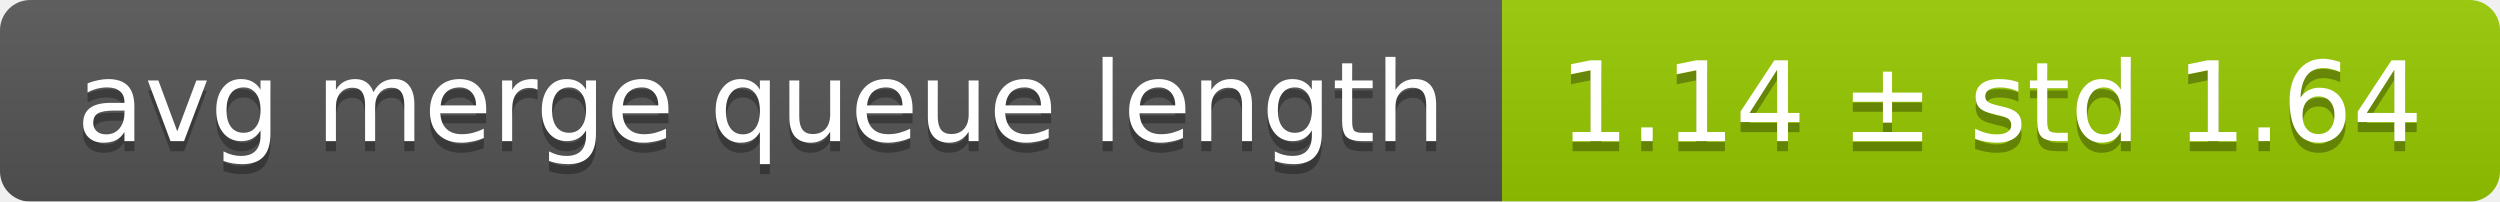
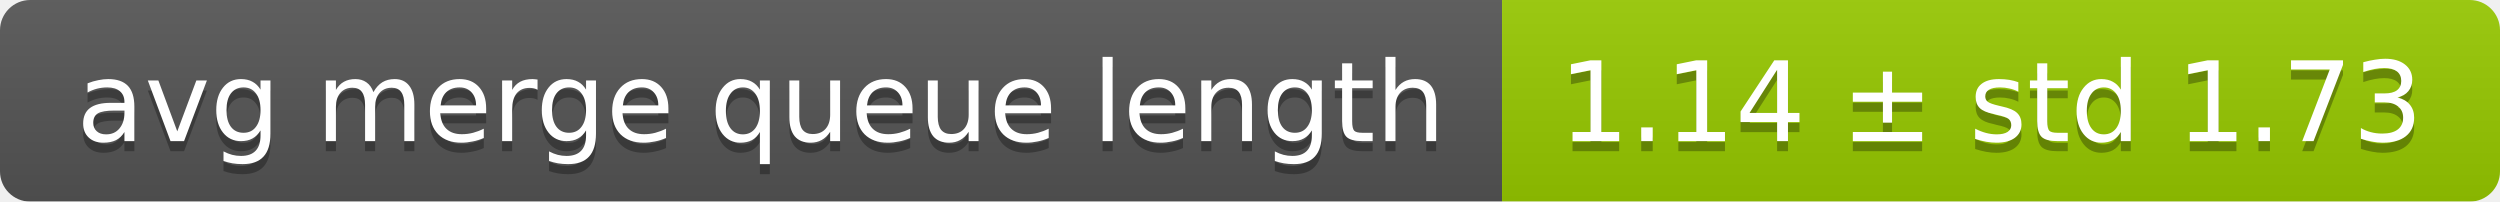
<svg xmlns="http://www.w3.org/2000/svg" width="248" height="20">
  <linearGradient id="smooth" x2="0" y2="100%">
    <stop offset="0" stop-color="#bbb" stop-opacity=".1" />
    <stop offset="1" stop-opacity=".1" />
  </linearGradient>
  <mask id="round">
    <rect width="248" height="20" rx="3" fill="#fff" />
  </mask>
  <g mask="url(#round)">
    <rect width="149" height="20" fill="#555" />
    <rect x="149" width="99" height="20" fill="#97ca00" />
    <rect width="248" height="20" fill="url(#smooth)" />
  </g>
  <g fill="#fff" text-anchor="middle" font-family="DejaVu Sans,Verdana,Geneva,sans-serif" font-size="11">
    <text x="75.5" y="15" fill="#010101" fill-opacity=".3">avg merge queue length</text>
    <text x="75.5" y="14">avg merge queue length</text>
-     <text x="197.5" y="15" fill="#010101" fill-opacity=".3">1.14 ± std 1.64</text>
-     <text x="197.5" y="14">1.14 ± std 1.64</text>
+     <text x="197.5" y="15" fill="#010101" fill-opacity=".3">1.14 ± std 1.73</text>
+     <text x="197.5" y="14">1.14 ± std 1.73</text>
  </g>
</svg>
